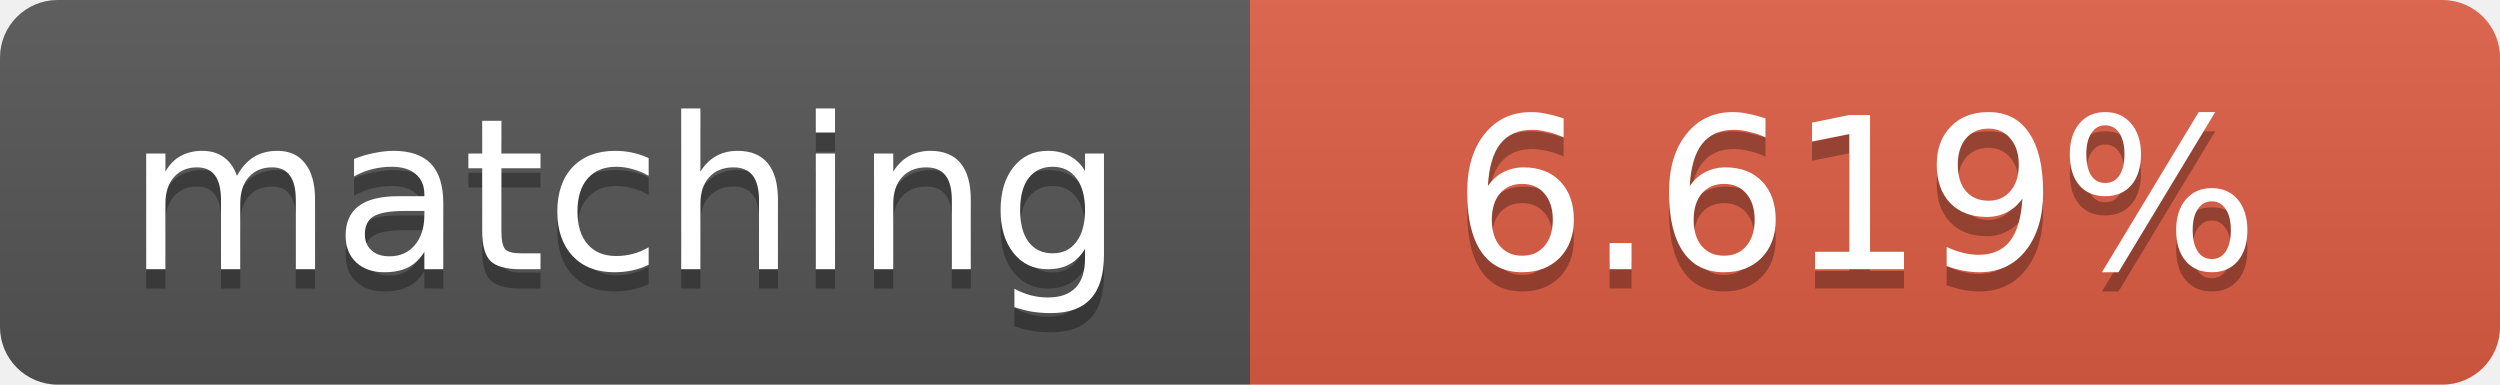
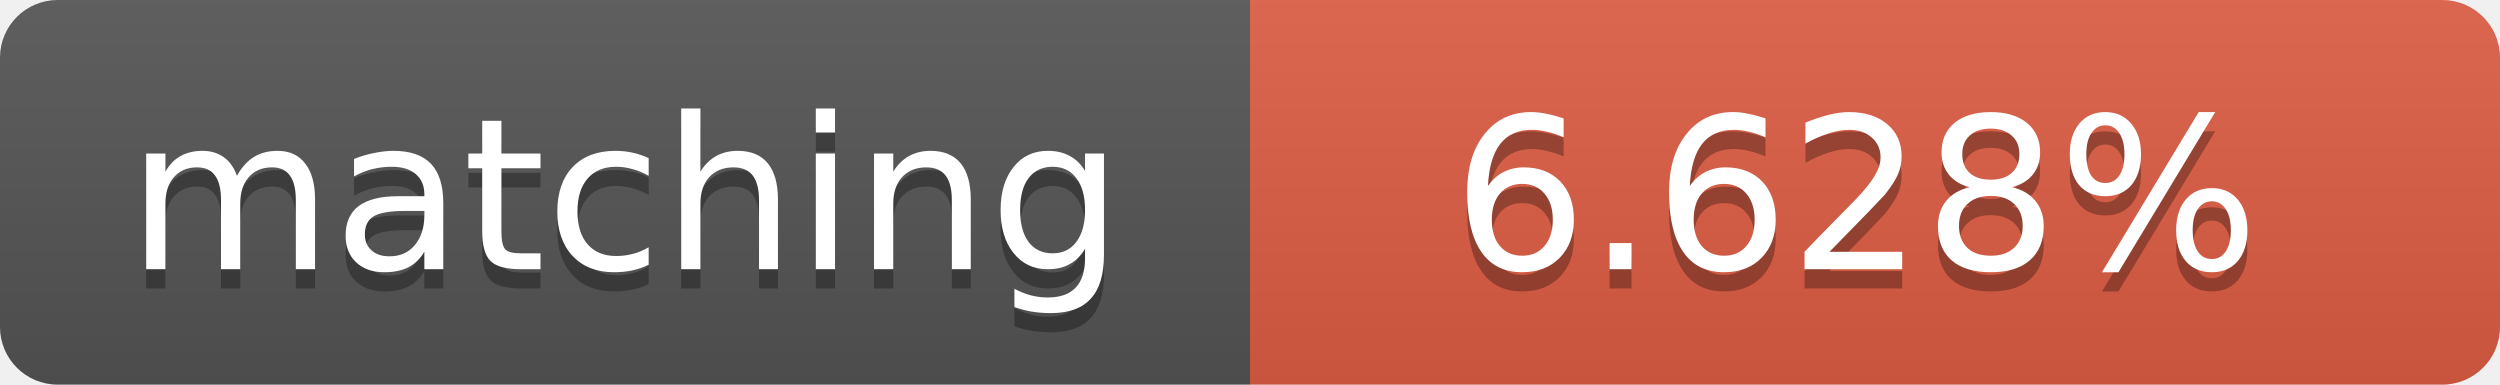
<svg xmlns="http://www.w3.org/2000/svg" width="130" height="20">
  <linearGradient id="b" x2="0" y2="100%">
    <stop offset="0" stop-color="#bbb" stop-opacity=".1" />
    <stop offset="1" stop-opacity=".1" />
  </linearGradient>
  <clipPath id="a">
    <rect width="130" height="20" rx="3" fill="#fff" />
  </clipPath>
  <g clip-path="url(#a)">
    <path fill="#555" d="M0 0h65v20H0z" />
    <path fill="#e05d44" d="M65 0h65v20H65z" />
    <path fill="url(#b)" d="M0 0h130v20H0z" />
  </g>
  <g fill="#fff" text-anchor="middle" font-family="DejaVu Sans,Verdana,Geneva,sans-serif" font-size="11">
    <text x="32.5" y="15" fill="#010101" fill-opacity=".3">matching</text>
    <text x="32.5" y="14">matching</text>
-     <text x="96.5" y="15" fill="#010101" fill-opacity=".3">6.619%</text>
-     <text x="96.5" y="14">6.619%</text>
+     <text x="96.5" y="15" fill="#010101" fill-opacity=".3">6.628%</text>
+     <text x="96.5" y="14">6.628%</text>
  </g>
</svg>
